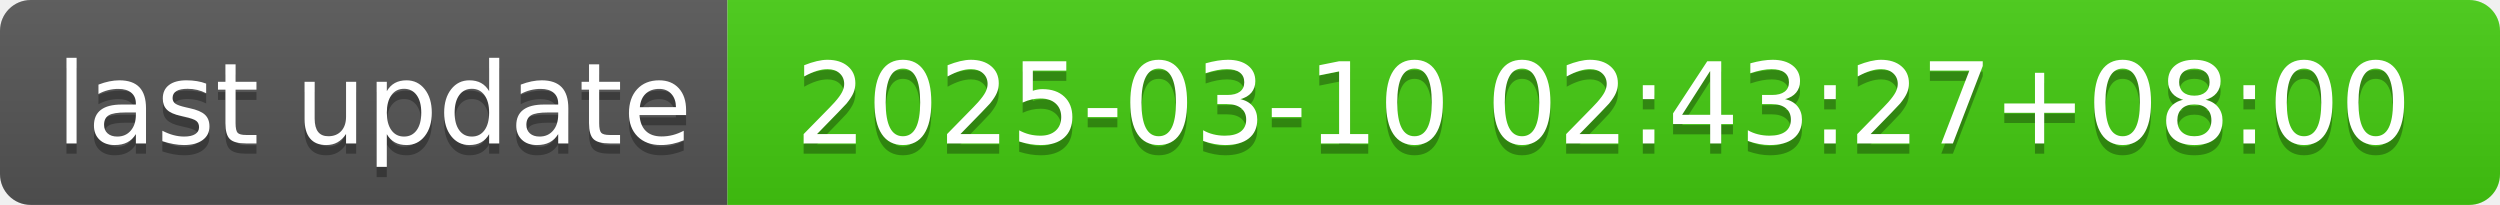
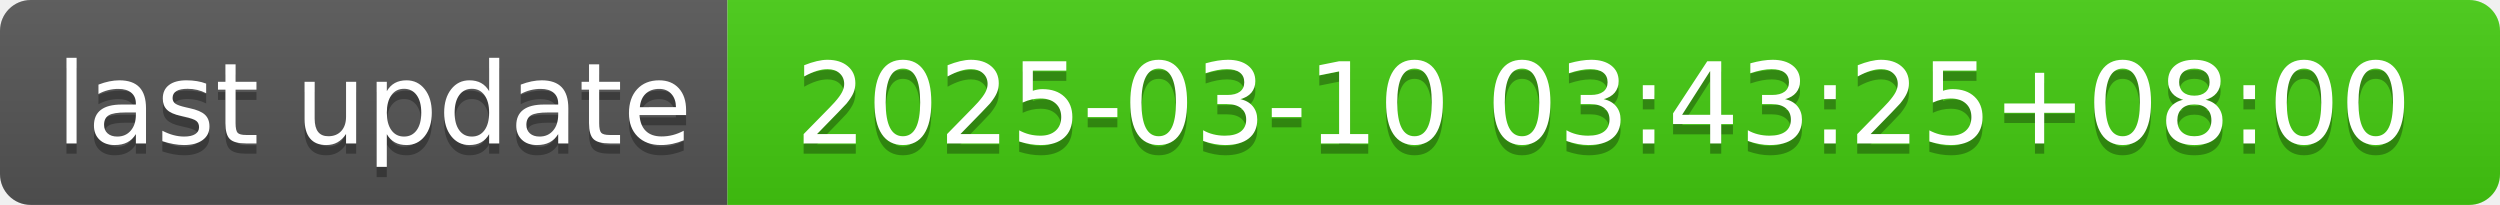
- <svg xmlns="http://www.w3.org/2000/svg" width="244" height="20" role="img" aria-label="last update: 2025-03-10 02:43:27+08:00">
+ <svg xmlns="http://www.w3.org/2000/svg" width="244" height="20" role="img" aria-label="last update: 2025-03-10 03:43:25+08:00">
  <linearGradient id="s" x2="0" y2="100%">
    <stop offset="0" stop-color="#bbb" stop-opacity=".1" />
    <stop offset="1" stop-opacity=".1" />
  </linearGradient>
  <clipPath id="r">
    <rect width="244" height="20" rx="3" fill="#fff" />
  </clipPath>
  <g clip-path="url(#r)">
    <rect width="71" height="20" fill="#555" />
    <rect x="71" width="173" height="20" fill="#4c1" />
    <rect width="244" height="20" fill="url(#s)" />
  </g>
  <g fill="#fff" text-anchor="middle" font-family="Verdana,Geneva,DejaVu Sans,sans-serif" text-rendering="geometricPrecision" font-size="110">
    <text aria-hidden="true" x="365" y="150" fill="#010101" fill-opacity=".3" transform="scale(.1)" textLength="610">last update</text>
    <text x="365" y="140" transform="scale(.1)" fill="#fff" textLength="610">last update</text>
-     <text aria-hidden="true" x="1565" y="150" fill="#010101" fill-opacity=".3" transform="scale(.1)" textLength="1630">2025-03-10 02:43:27+08:00</text>
-     <text x="1565" y="140" transform="scale(.1)" fill="#fff" textLength="1630">2025-03-10 02:43:27+08:00</text>
+     <text aria-hidden="true" x="1565" y="150" fill="#010101" fill-opacity=".3" transform="scale(.1)" textLength="1630">2025-03-10 03:43:25+08:00</text>
+     <text x="1565" y="140" transform="scale(.1)" fill="#fff" textLength="1630">2025-03-10 03:43:25+08:00</text>
  </g>
</svg>
